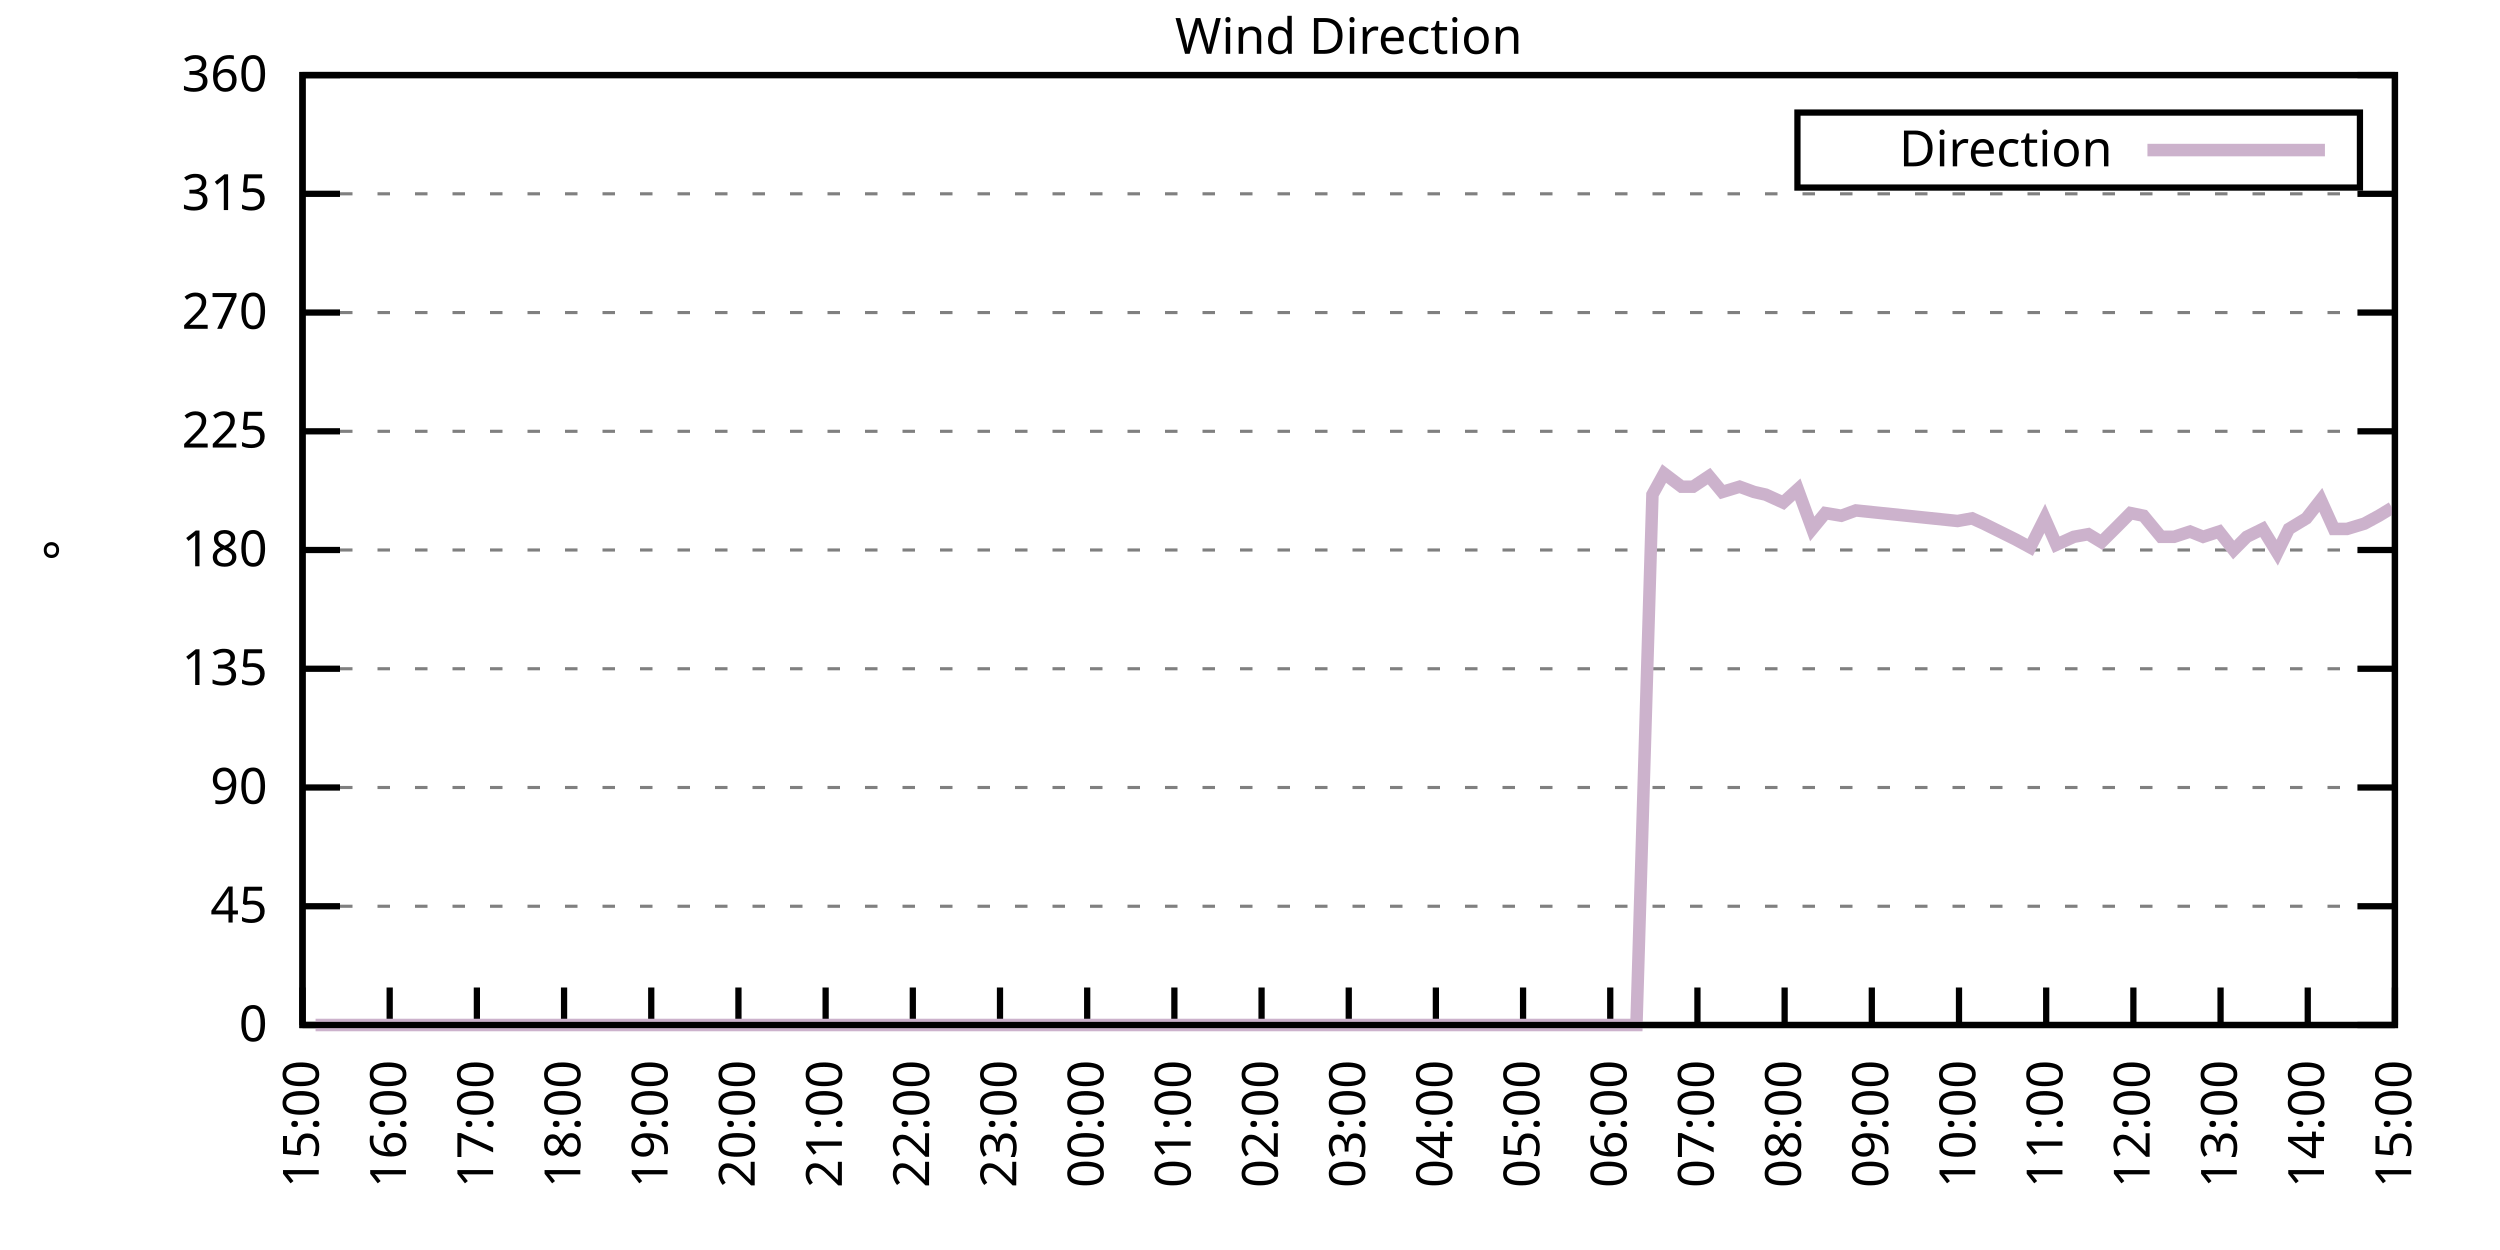
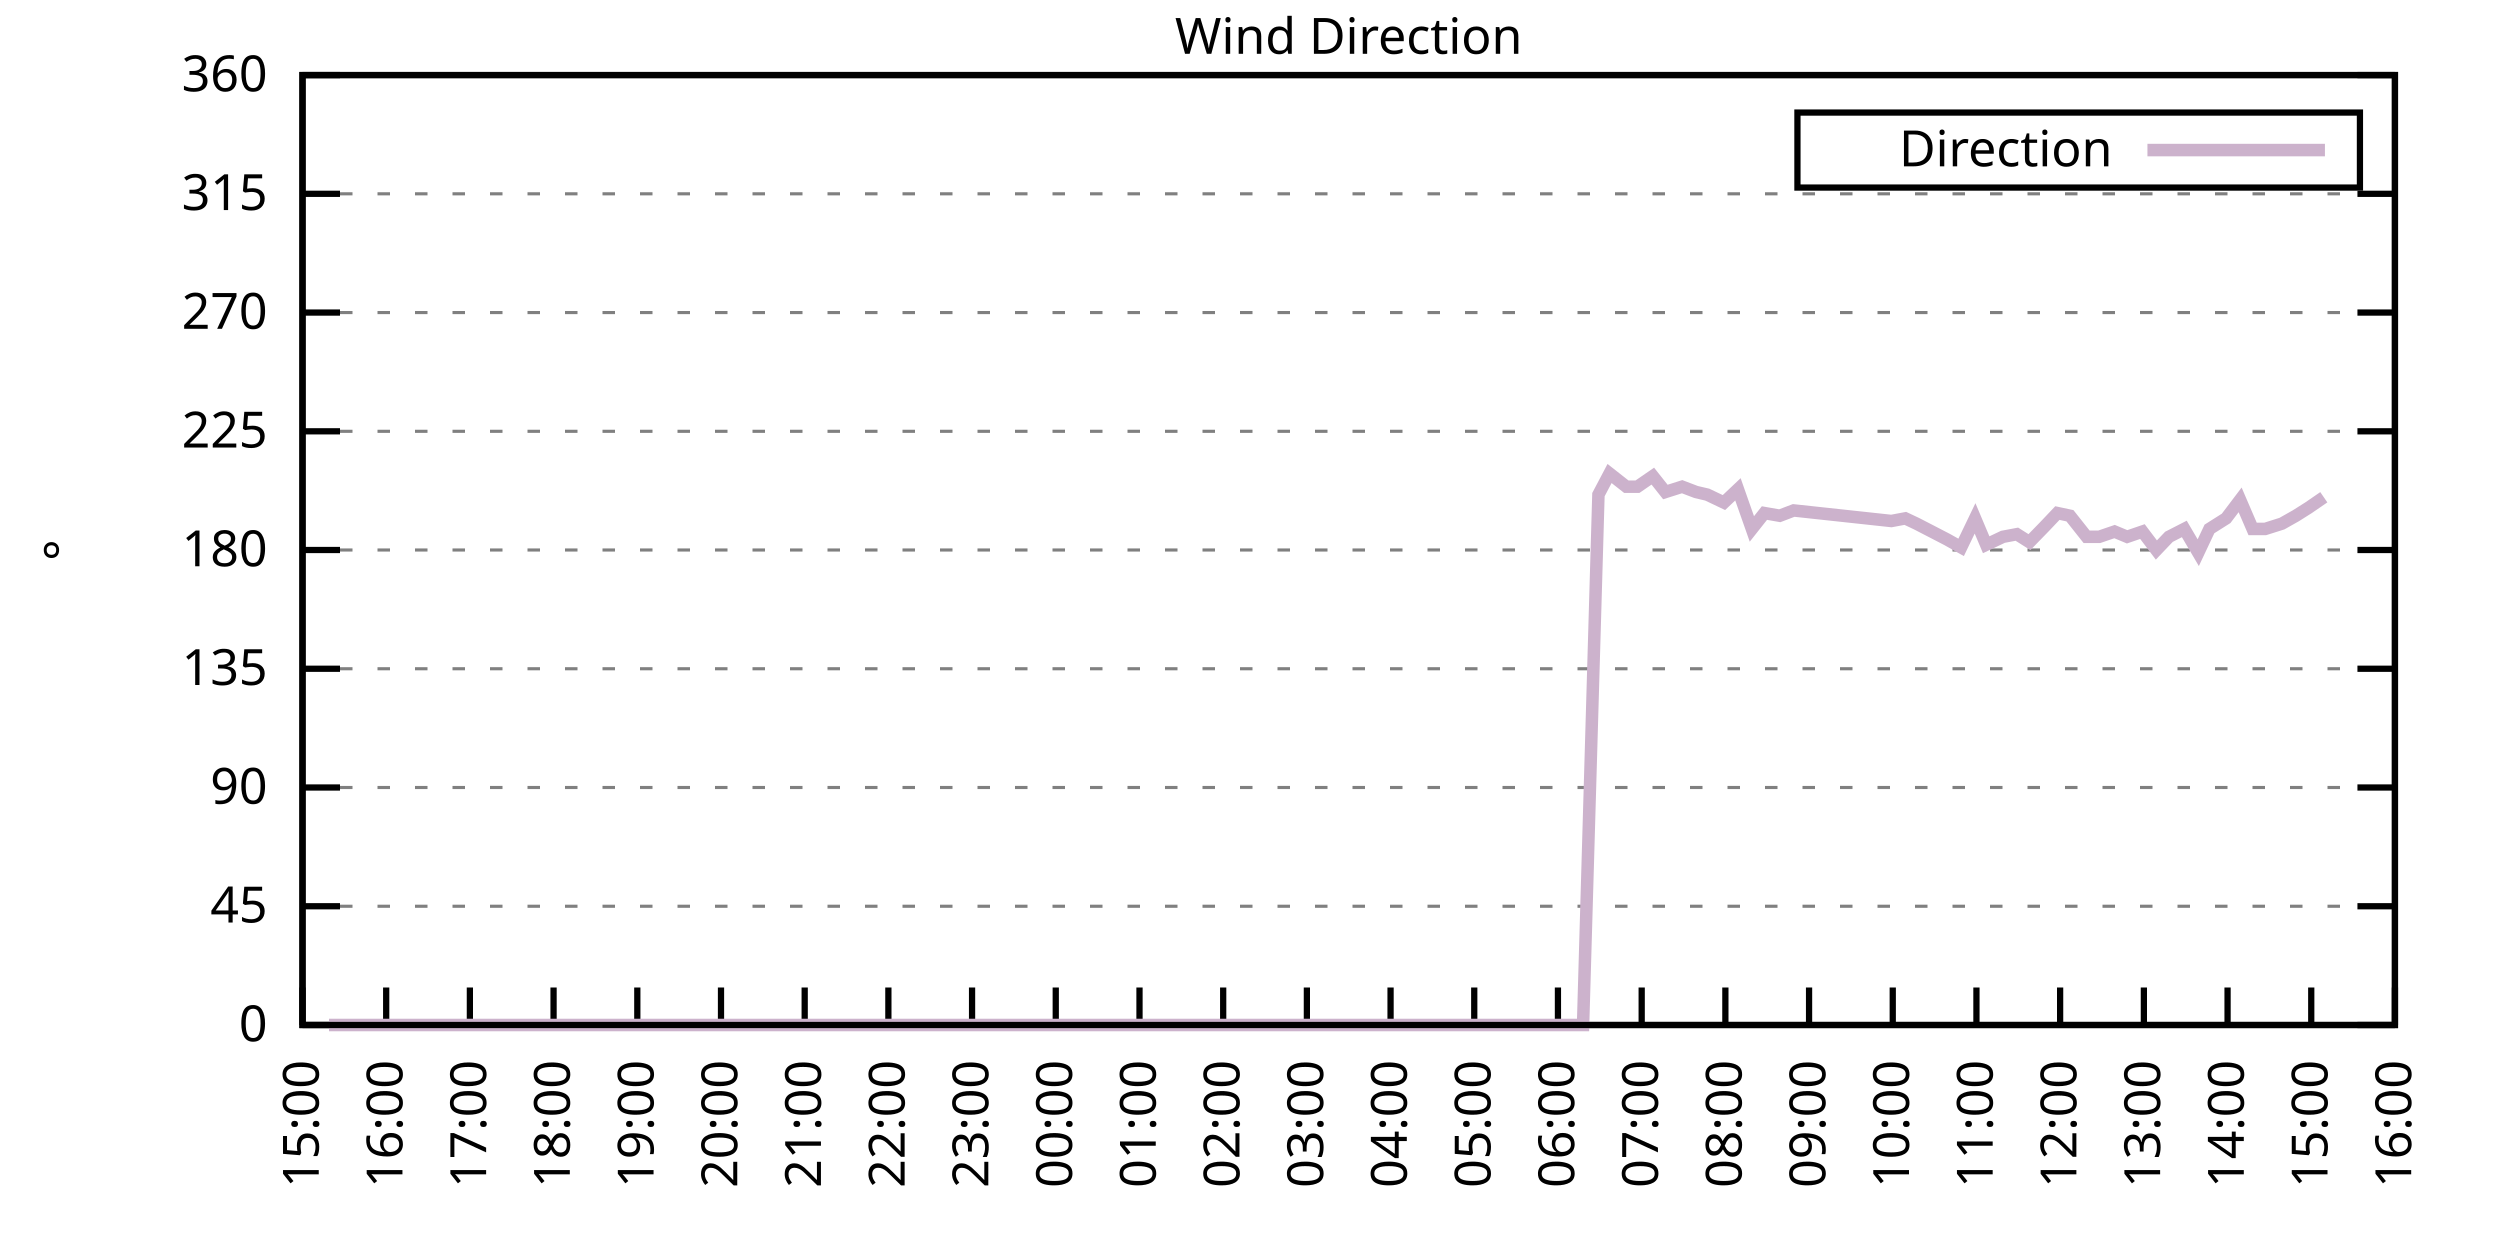
<svg xmlns="http://www.w3.org/2000/svg" xmlns:xlink="http://www.w3.org/1999/xlink" width="400" height="200" viewBox="0 0 400 200">
  <g id="gnuplot_canvas">
    <rect x="0" y="0" width="400" height="200" fill="none" />
    <defs>
      <circle id="gpDot" r="0.5" stroke-width="0.5" stroke="currentColor" />
      <path id="gpPt0" stroke-width="0.333" stroke="currentColor" d="M-1,0 h2 M0,-1 v2" />
      <path id="gpPt1" stroke-width="0.333" stroke="currentColor" d="M-1,-1 L1,1 M1,-1 L-1,1" />
      <path id="gpPt2" stroke-width="0.333" stroke="currentColor" d="M-1,0 L1,0 M0,-1 L0,1 M-1,-1 L1,1 M-1,1 L1,-1" />
      <rect id="gpPt3" stroke-width="0.333" stroke="currentColor" x="-1" y="-1" width="2" height="2" />
      <rect id="gpPt4" stroke-width="0.333" stroke="currentColor" fill="currentColor" x="-1" y="-1" width="2" height="2" />
      <circle id="gpPt5" stroke-width="0.333" stroke="currentColor" cx="0" cy="0" r="1" />
      <use xlink:href="#gpPt5" id="gpPt6" fill="currentColor" stroke="none" />
      <path id="gpPt7" stroke-width="0.333" stroke="currentColor" d="M0,-1.33 L-1.33,0.67 L1.33,0.67 z" />
      <use xlink:href="#gpPt7" id="gpPt8" fill="currentColor" stroke="none" />
      <use xlink:href="#gpPt7" id="gpPt9" stroke="currentColor" transform="rotate(180)" />
      <use xlink:href="#gpPt9" id="gpPt10" fill="currentColor" stroke="none" />
      <use xlink:href="#gpPt3" id="gpPt11" stroke="currentColor" transform="rotate(45)" />
      <use xlink:href="#gpPt11" id="gpPt12" fill="currentColor" stroke="none" />
      <path id="gpPt13" stroke-width="0.333" stroke="currentColor" d="M0,1.330 L1.265,0.411 L0.782,-1.067 L-0.782,-1.076 L-1.265,0.411 z" />
      <use xlink:href="#gpPt13" id="gpPt14" fill="currentColor" stroke="none" />
      <filter id="textbox" filterUnits="objectBoundingBox" x="0" y="0" height="1" width="1">
        <feFlood flood-color="white" flood-opacity="1" result="bgnd" />
        <feComposite in="SourceGraphic" in2="bgnd" operator="atop" />
      </filter>
      <filter id="greybox" filterUnits="objectBoundingBox" x="0" y="0" height="1" width="1">
        <feFlood flood-color="lightgrey" flood-opacity="1" result="grey" />
        <feComposite in="SourceGraphic" in2="grey" operator="atop" />
      </filter>
    </defs>
    <g fill="none" color="white" stroke="currentColor" stroke-width="1.00" stroke-linecap="butt" stroke-linejoin="miter">
</g>
    <g fill="none" color="black" stroke="currentColor" stroke-width="1.00" stroke-linecap="butt" stroke-linejoin="miter">
      <g stroke="none" shape-rendering="crispEdges">
        <polygon fill="rgb(255, 255, 255)" points="48.40,164.00 383.18,164.00 383.18,12.02 48.40,12.02 " />
      </g>
    </g>
    <g fill="none" color="black" stroke="currentColor" stroke-width="1.00" stroke-linecap="butt" stroke-linejoin="miter">
</g>
    <g fill="none" color="black" stroke="black" stroke-width="0.50" stroke-linecap="butt" stroke-linejoin="miter">
</g>
    <g fill="none" color="gray" stroke="currentColor" stroke-width="0.50" stroke-linecap="butt" stroke-linejoin="miter">
      <path stroke="gray" stroke-dasharray="2,4" class="gridline" d="M48.40,164.00 L383.19,164.00  " />
    </g>
    <g fill="none" color="gray" stroke="gray" stroke-width="1.00" stroke-linecap="butt" stroke-linejoin="miter">
</g>
    <g fill="none" color="black" stroke="currentColor" stroke-width="1.00" stroke-linecap="butt" stroke-linejoin="miter">
      <path stroke="black" d="M48.40,164.00 L54.40,164.00 M383.19,164.00 L377.19,164.00  " />
      <g transform="translate(42.80,166.60)" stroke="none" fill="black" font-family="Sans" font-size="8.00" text-anchor="end">
        <text>
          <tspan font-family="Sans"> 0</tspan>
        </text>
      </g>
    </g>
    <g fill="none" color="black" stroke="currentColor" stroke-width="1.00" stroke-linecap="butt" stroke-linejoin="miter">
</g>
    <g fill="none" color="black" stroke="black" stroke-width="0.50" stroke-linecap="butt" stroke-linejoin="miter">
</g>
    <g fill="none" color="gray" stroke="currentColor" stroke-width="0.50" stroke-linecap="butt" stroke-linejoin="miter">
      <path stroke="gray" stroke-dasharray="2,4" class="gridline" d="M48.40,145.00 L383.19,145.00  " />
    </g>
    <g fill="none" color="gray" stroke="gray" stroke-width="1.00" stroke-linecap="butt" stroke-linejoin="miter">
</g>
    <g fill="none" color="black" stroke="currentColor" stroke-width="1.00" stroke-linecap="butt" stroke-linejoin="miter">
      <path stroke="black" d="M48.40,145.00 L54.40,145.00 M383.19,145.00 L377.19,145.00  " />
      <g transform="translate(42.80,147.60)" stroke="none" fill="black" font-family="Sans" font-size="8.00" text-anchor="end">
        <text>
          <tspan font-family="Sans"> 45</tspan>
        </text>
      </g>
    </g>
    <g fill="none" color="black" stroke="currentColor" stroke-width="1.00" stroke-linecap="butt" stroke-linejoin="miter">
</g>
    <g fill="none" color="black" stroke="black" stroke-width="0.50" stroke-linecap="butt" stroke-linejoin="miter">
</g>
    <g fill="none" color="gray" stroke="currentColor" stroke-width="0.50" stroke-linecap="butt" stroke-linejoin="miter">
      <path stroke="gray" stroke-dasharray="2,4" class="gridline" d="M48.40,126.00 L383.19,126.00  " />
    </g>
    <g fill="none" color="gray" stroke="gray" stroke-width="1.00" stroke-linecap="butt" stroke-linejoin="miter">
</g>
    <g fill="none" color="black" stroke="currentColor" stroke-width="1.00" stroke-linecap="butt" stroke-linejoin="miter">
      <path stroke="black" d="M48.40,126.00 L54.40,126.00 M383.19,126.00 L377.19,126.00  " />
      <g transform="translate(42.80,128.60)" stroke="none" fill="black" font-family="Sans" font-size="8.00" text-anchor="end">
        <text>
          <tspan font-family="Sans"> 90</tspan>
        </text>
      </g>
    </g>
    <g fill="none" color="black" stroke="currentColor" stroke-width="1.00" stroke-linecap="butt" stroke-linejoin="miter">
</g>
    <g fill="none" color="black" stroke="black" stroke-width="0.50" stroke-linecap="butt" stroke-linejoin="miter">
</g>
    <g fill="none" color="gray" stroke="currentColor" stroke-width="0.50" stroke-linecap="butt" stroke-linejoin="miter">
      <path stroke="gray" stroke-dasharray="2,4" class="gridline" d="M48.40,107.00 L383.19,107.00  " />
    </g>
    <g fill="none" color="gray" stroke="gray" stroke-width="1.00" stroke-linecap="butt" stroke-linejoin="miter">
</g>
    <g fill="none" color="black" stroke="currentColor" stroke-width="1.00" stroke-linecap="butt" stroke-linejoin="miter">
      <path stroke="black" d="M48.40,107.00 L54.40,107.00 M383.19,107.00 L377.19,107.00  " />
      <g transform="translate(42.80,109.60)" stroke="none" fill="black" font-family="Sans" font-size="8.00" text-anchor="end">
        <text>
          <tspan font-family="Sans"> 135</tspan>
        </text>
      </g>
    </g>
    <g fill="none" color="black" stroke="currentColor" stroke-width="1.00" stroke-linecap="butt" stroke-linejoin="miter">
</g>
    <g fill="none" color="black" stroke="black" stroke-width="0.50" stroke-linecap="butt" stroke-linejoin="miter">
</g>
    <g fill="none" color="gray" stroke="currentColor" stroke-width="0.50" stroke-linecap="butt" stroke-linejoin="miter">
      <path stroke="gray" stroke-dasharray="2,4" class="gridline" d="M48.40,88.00 L383.19,88.00  " />
    </g>
    <g fill="none" color="gray" stroke="gray" stroke-width="1.00" stroke-linecap="butt" stroke-linejoin="miter">
</g>
    <g fill="none" color="black" stroke="currentColor" stroke-width="1.00" stroke-linecap="butt" stroke-linejoin="miter">
      <path stroke="black" d="M48.40,88.00 L54.40,88.00 M383.19,88.00 L377.19,88.00  " />
      <g transform="translate(42.80,90.60)" stroke="none" fill="black" font-family="Sans" font-size="8.00" text-anchor="end">
        <text>
          <tspan font-family="Sans"> 180</tspan>
        </text>
      </g>
    </g>
    <g fill="none" color="black" stroke="currentColor" stroke-width="1.00" stroke-linecap="butt" stroke-linejoin="miter">
</g>
    <g fill="none" color="black" stroke="black" stroke-width="0.50" stroke-linecap="butt" stroke-linejoin="miter">
</g>
    <g fill="none" color="gray" stroke="currentColor" stroke-width="0.50" stroke-linecap="butt" stroke-linejoin="miter">
      <path stroke="gray" stroke-dasharray="2,4" class="gridline" d="M48.40,69.01 L383.19,69.01  " />
    </g>
    <g fill="none" color="gray" stroke="gray" stroke-width="1.00" stroke-linecap="butt" stroke-linejoin="miter">
</g>
    <g fill="none" color="black" stroke="currentColor" stroke-width="1.00" stroke-linecap="butt" stroke-linejoin="miter">
      <path stroke="black" d="M48.40,69.01 L54.40,69.01 M383.19,69.01 L377.19,69.01  " />
      <g transform="translate(42.80,71.61)" stroke="none" fill="black" font-family="Sans" font-size="8.00" text-anchor="end">
        <text>
          <tspan font-family="Sans"> 225</tspan>
        </text>
      </g>
    </g>
    <g fill="none" color="black" stroke="currentColor" stroke-width="1.00" stroke-linecap="butt" stroke-linejoin="miter">
</g>
    <g fill="none" color="black" stroke="black" stroke-width="0.50" stroke-linecap="butt" stroke-linejoin="miter">
</g>
    <g fill="none" color="gray" stroke="currentColor" stroke-width="0.50" stroke-linecap="butt" stroke-linejoin="miter">
      <path stroke="gray" stroke-dasharray="2,4" class="gridline" d="M48.40,50.01 L383.19,50.01  " />
    </g>
    <g fill="none" color="gray" stroke="gray" stroke-width="1.00" stroke-linecap="butt" stroke-linejoin="miter">
</g>
    <g fill="none" color="black" stroke="currentColor" stroke-width="1.00" stroke-linecap="butt" stroke-linejoin="miter">
      <path stroke="black" d="M48.40,50.01 L54.40,50.01 M383.19,50.01 L377.19,50.01  " />
      <g transform="translate(42.80,52.61)" stroke="none" fill="black" font-family="Sans" font-size="8.00" text-anchor="end">
        <text>
          <tspan font-family="Sans"> 270</tspan>
        </text>
      </g>
    </g>
    <g fill="none" color="black" stroke="currentColor" stroke-width="1.00" stroke-linecap="butt" stroke-linejoin="miter">
</g>
    <g fill="none" color="black" stroke="black" stroke-width="0.50" stroke-linecap="butt" stroke-linejoin="miter">
</g>
    <g fill="none" color="gray" stroke="currentColor" stroke-width="0.50" stroke-linecap="butt" stroke-linejoin="miter">
      <path stroke="gray" stroke-dasharray="2,4" class="gridline" d="M48.40,31.01 L383.19,31.01  " />
    </g>
    <g fill="none" color="gray" stroke="gray" stroke-width="1.00" stroke-linecap="butt" stroke-linejoin="miter">
</g>
    <g fill="none" color="black" stroke="currentColor" stroke-width="1.00" stroke-linecap="butt" stroke-linejoin="miter">
      <path stroke="black" d="M48.40,31.01 L54.40,31.01 M383.19,31.01 L377.19,31.01  " />
      <g transform="translate(42.80,33.61)" stroke="none" fill="black" font-family="Sans" font-size="8.00" text-anchor="end">
        <text>
          <tspan font-family="Sans"> 315</tspan>
        </text>
      </g>
    </g>
    <g fill="none" color="black" stroke="currentColor" stroke-width="1.00" stroke-linecap="butt" stroke-linejoin="miter">
</g>
    <g fill="none" color="black" stroke="black" stroke-width="0.50" stroke-linecap="butt" stroke-linejoin="miter">
</g>
    <g fill="none" color="gray" stroke="currentColor" stroke-width="0.50" stroke-linecap="butt" stroke-linejoin="miter">
      <path stroke="gray" stroke-dasharray="2,4" class="gridline" d="M48.40,12.01 L383.19,12.01  " />
    </g>
    <g fill="none" color="gray" stroke="gray" stroke-width="1.00" stroke-linecap="butt" stroke-linejoin="miter">
</g>
    <g fill="none" color="black" stroke="currentColor" stroke-width="1.00" stroke-linecap="butt" stroke-linejoin="miter">
      <path stroke="black" d="M48.40,12.01 L54.40,12.01 M383.19,12.01 L377.19,12.01  " />
      <g transform="translate(42.80,14.61)" stroke="none" fill="black" font-family="Sans" font-size="8.00" text-anchor="end">
        <text>
          <tspan font-family="Sans"> 360</tspan>
        </text>
      </g>
    </g>
    <g fill="none" color="black" stroke="currentColor" stroke-width="1.00" stroke-linecap="butt" stroke-linejoin="miter">
      <path stroke="black" d="M48.40,164.00 L48.40,158.00  " />
      <g transform="translate(51.00,169.60) rotate(270.00)" stroke="none" fill="black" font-family="Sans" font-size="8.00" text-anchor="end">
        <text>
          <tspan font-family="Sans">15:00</tspan>
        </text>
      </g>
    </g>
    <g fill="none" color="black" stroke="currentColor" stroke-width="1.00" stroke-linecap="butt" stroke-linejoin="miter">
-       <path stroke="black" d="M62.35,164.00 L62.35,158.00  " />
-       <g transform="translate(64.95,169.60) rotate(270.00)" stroke="none" fill="black" font-family="Sans" font-size="8.00" text-anchor="end">
+       <path stroke="black" d="M61.79,164.00 L61.79,158.00  " />
+       <g transform="translate(64.39,169.60) rotate(270.00)" stroke="none" fill="black" font-family="Sans" font-size="8.00" text-anchor="end">
        <text>
          <tspan font-family="Sans">16:00</tspan>
        </text>
      </g>
    </g>
    <g fill="none" color="black" stroke="currentColor" stroke-width="1.00" stroke-linecap="butt" stroke-linejoin="miter">
-       <path stroke="black" d="M76.30,164.00 L76.30,158.00  " />
-       <g transform="translate(78.90,169.60) rotate(270.00)" stroke="none" fill="black" font-family="Sans" font-size="8.00" text-anchor="end">
+       <path stroke="black" d="M75.18,164.00 L75.18,158.00  " />
+       <g transform="translate(77.78,169.60) rotate(270.00)" stroke="none" fill="black" font-family="Sans" font-size="8.00" text-anchor="end">
        <text>
          <tspan font-family="Sans">17:00</tspan>
        </text>
      </g>
    </g>
    <g fill="none" color="black" stroke="currentColor" stroke-width="1.00" stroke-linecap="butt" stroke-linejoin="miter">
-       <path stroke="black" d="M90.25,164.00 L90.25,158.00  " />
-       <g transform="translate(92.85,169.60) rotate(270.00)" stroke="none" fill="black" font-family="Sans" font-size="8.00" text-anchor="end">
+       <path stroke="black" d="M88.57,164.00 L88.57,158.00  " />
+       <g transform="translate(91.17,169.60) rotate(270.00)" stroke="none" fill="black" font-family="Sans" font-size="8.00" text-anchor="end">
        <text>
          <tspan font-family="Sans">18:00</tspan>
        </text>
      </g>
    </g>
    <g fill="none" color="black" stroke="currentColor" stroke-width="1.00" stroke-linecap="butt" stroke-linejoin="miter">
-       <path stroke="black" d="M104.20,164.00 L104.20,158.00  " />
-       <g transform="translate(106.80,169.60) rotate(270.00)" stroke="none" fill="black" font-family="Sans" font-size="8.00" text-anchor="end">
+       <path stroke="black" d="M101.97,164.00 L101.97,158.00  " />
+       <g transform="translate(104.57,169.60) rotate(270.00)" stroke="none" fill="black" font-family="Sans" font-size="8.00" text-anchor="end">
        <text>
          <tspan font-family="Sans">19:00</tspan>
        </text>
      </g>
    </g>
    <g fill="none" color="black" stroke="currentColor" stroke-width="1.00" stroke-linecap="butt" stroke-linejoin="miter">
-       <path stroke="black" d="M118.15,164.00 L118.15,158.00  " />
-       <g transform="translate(120.75,169.60) rotate(270.00)" stroke="none" fill="black" font-family="Sans" font-size="8.00" text-anchor="end">
+       <path stroke="black" d="M115.36,164.00 L115.36,158.00  " />
+       <g transform="translate(117.96,169.60) rotate(270.00)" stroke="none" fill="black" font-family="Sans" font-size="8.00" text-anchor="end">
        <text>
          <tspan font-family="Sans">20:00</tspan>
        </text>
      </g>
    </g>
    <g fill="none" color="black" stroke="currentColor" stroke-width="1.00" stroke-linecap="butt" stroke-linejoin="miter">
-       <path stroke="black" d="M132.10,164.00 L132.10,158.00  " />
-       <g transform="translate(134.70,169.60) rotate(270.00)" stroke="none" fill="black" font-family="Sans" font-size="8.00" text-anchor="end">
+       <path stroke="black" d="M128.75,164.00 L128.75,158.00  " />
+       <g transform="translate(131.35,169.60) rotate(270.00)" stroke="none" fill="black" font-family="Sans" font-size="8.00" text-anchor="end">
        <text>
          <tspan font-family="Sans">21:00</tspan>
        </text>
      </g>
    </g>
    <g fill="none" color="black" stroke="currentColor" stroke-width="1.00" stroke-linecap="butt" stroke-linejoin="miter">
-       <path stroke="black" d="M146.05,164.00 L146.05,158.00  " />
-       <g transform="translate(148.65,169.60) rotate(270.00)" stroke="none" fill="black" font-family="Sans" font-size="8.00" text-anchor="end">
+       <path stroke="black" d="M142.14,164.00 L142.14,158.00  " />
+       <g transform="translate(144.74,169.60) rotate(270.00)" stroke="none" fill="black" font-family="Sans" font-size="8.00" text-anchor="end">
        <text>
          <tspan font-family="Sans">22:00</tspan>
        </text>
      </g>
    </g>
    <g fill="none" color="black" stroke="currentColor" stroke-width="1.00" stroke-linecap="butt" stroke-linejoin="miter">
-       <path stroke="black" d="M160.00,164.00 L160.00,158.00  " />
-       <g transform="translate(162.60,169.60) rotate(270.00)" stroke="none" fill="black" font-family="Sans" font-size="8.00" text-anchor="end">
+       <path stroke="black" d="M155.53,164.00 L155.53,158.00  " />
+       <g transform="translate(158.13,169.60) rotate(270.00)" stroke="none" fill="black" font-family="Sans" font-size="8.00" text-anchor="end">
        <text>
          <tspan font-family="Sans">23:00</tspan>
        </text>
      </g>
    </g>
    <g fill="none" color="black" stroke="currentColor" stroke-width="1.00" stroke-linecap="butt" stroke-linejoin="miter">
-       <path stroke="black" d="M173.95,164.00 L173.95,158.00  " />
-       <g transform="translate(176.55,169.60) rotate(270.00)" stroke="none" fill="black" font-family="Sans" font-size="8.00" text-anchor="end">
+       <path stroke="black" d="M168.92,164.00 L168.92,158.00  " />
+       <g transform="translate(171.52,169.60) rotate(270.00)" stroke="none" fill="black" font-family="Sans" font-size="8.00" text-anchor="end">
        <text>
          <tspan font-family="Sans">00:00</tspan>
        </text>
      </g>
    </g>
    <g fill="none" color="black" stroke="currentColor" stroke-width="1.00" stroke-linecap="butt" stroke-linejoin="miter">
-       <path stroke="black" d="M187.90,164.00 L187.90,158.00  " />
-       <g transform="translate(190.50,169.60) rotate(270.00)" stroke="none" fill="black" font-family="Sans" font-size="8.00" text-anchor="end">
+       <path stroke="black" d="M182.32,164.00 L182.32,158.00  " />
+       <g transform="translate(184.92,169.60) rotate(270.00)" stroke="none" fill="black" font-family="Sans" font-size="8.00" text-anchor="end">
        <text>
          <tspan font-family="Sans">01:00</tspan>
        </text>
      </g>
    </g>
    <g fill="none" color="black" stroke="currentColor" stroke-width="1.00" stroke-linecap="butt" stroke-linejoin="miter">
-       <path stroke="black" d="M201.85,164.00 L201.85,158.00  " />
-       <g transform="translate(204.45,169.60) rotate(270.00)" stroke="none" fill="black" font-family="Sans" font-size="8.00" text-anchor="end">
+       <path stroke="black" d="M195.71,164.00 L195.71,158.00  " />
+       <g transform="translate(198.31,169.60) rotate(270.00)" stroke="none" fill="black" font-family="Sans" font-size="8.00" text-anchor="end">
        <text>
          <tspan font-family="Sans">02:00</tspan>
        </text>
      </g>
    </g>
    <g fill="none" color="black" stroke="currentColor" stroke-width="1.00" stroke-linecap="butt" stroke-linejoin="miter">
-       <path stroke="black" d="M215.80,164.00 L215.80,158.00  " />
-       <g transform="translate(218.40,169.60) rotate(270.00)" stroke="none" fill="black" font-family="Sans" font-size="8.00" text-anchor="end">
+       <path stroke="black" d="M209.10,164.00 L209.10,158.00  " />
+       <g transform="translate(211.70,169.60) rotate(270.00)" stroke="none" fill="black" font-family="Sans" font-size="8.00" text-anchor="end">
        <text>
          <tspan font-family="Sans">03:00</tspan>
        </text>
      </g>
    </g>
    <g fill="none" color="black" stroke="currentColor" stroke-width="1.00" stroke-linecap="butt" stroke-linejoin="miter">
-       <path stroke="black" d="M229.74,164.00 L229.74,158.00  " />
-       <g transform="translate(232.34,169.60) rotate(270.00)" stroke="none" fill="black" font-family="Sans" font-size="8.00" text-anchor="end">
+       <path stroke="black" d="M222.49,164.00 L222.49,158.00  " />
+       <g transform="translate(225.09,169.60) rotate(270.00)" stroke="none" fill="black" font-family="Sans" font-size="8.00" text-anchor="end">
        <text>
          <tspan font-family="Sans">04:00</tspan>
        </text>
      </g>
    </g>
    <g fill="none" color="black" stroke="currentColor" stroke-width="1.00" stroke-linecap="butt" stroke-linejoin="miter">
-       <path stroke="black" d="M243.69,164.00 L243.69,158.00  " />
-       <g transform="translate(246.29,169.60) rotate(270.00)" stroke="none" fill="black" font-family="Sans" font-size="8.00" text-anchor="end">
+       <path stroke="black" d="M235.88,164.00 L235.88,158.00  " />
+       <g transform="translate(238.48,169.60) rotate(270.00)" stroke="none" fill="black" font-family="Sans" font-size="8.00" text-anchor="end">
        <text>
          <tspan font-family="Sans">05:00</tspan>
        </text>
      </g>
    </g>
    <g fill="none" color="black" stroke="currentColor" stroke-width="1.00" stroke-linecap="butt" stroke-linejoin="miter">
-       <path stroke="black" d="M257.64,164.00 L257.64,158.00  " />
-       <g transform="translate(260.24,169.60) rotate(270.00)" stroke="none" fill="black" font-family="Sans" font-size="8.00" text-anchor="end">
+       <path stroke="black" d="M249.27,164.00 L249.27,158.00  " />
+       <g transform="translate(251.87,169.60) rotate(270.00)" stroke="none" fill="black" font-family="Sans" font-size="8.00" text-anchor="end">
        <text>
          <tspan font-family="Sans">06:00</tspan>
        </text>
      </g>
    </g>
    <g fill="none" color="black" stroke="currentColor" stroke-width="1.00" stroke-linecap="butt" stroke-linejoin="miter">
-       <path stroke="black" d="M271.59,164.00 L271.59,158.00  " />
-       <g transform="translate(274.19,169.60) rotate(270.00)" stroke="none" fill="black" font-family="Sans" font-size="8.00" text-anchor="end">
+       <path stroke="black" d="M262.67,164.00 L262.67,158.00  " />
+       <g transform="translate(265.27,169.60) rotate(270.00)" stroke="none" fill="black" font-family="Sans" font-size="8.00" text-anchor="end">
        <text>
          <tspan font-family="Sans">07:00</tspan>
        </text>
      </g>
    </g>
    <g fill="none" color="black" stroke="currentColor" stroke-width="1.00" stroke-linecap="butt" stroke-linejoin="miter">
-       <path stroke="black" d="M285.54,164.00 L285.54,158.00  " />
-       <g transform="translate(288.14,169.60) rotate(270.00)" stroke="none" fill="black" font-family="Sans" font-size="8.00" text-anchor="end">
+       <path stroke="black" d="M276.06,164.00 L276.06,158.00  " />
+       <g transform="translate(278.66,169.60) rotate(270.00)" stroke="none" fill="black" font-family="Sans" font-size="8.00" text-anchor="end">
        <text>
          <tspan font-family="Sans">08:00</tspan>
        </text>
      </g>
    </g>
    <g fill="none" color="black" stroke="currentColor" stroke-width="1.00" stroke-linecap="butt" stroke-linejoin="miter">
-       <path stroke="black" d="M299.49,164.00 L299.49,158.00  " />
-       <g transform="translate(302.09,169.60) rotate(270.00)" stroke="none" fill="black" font-family="Sans" font-size="8.00" text-anchor="end">
+       <path stroke="black" d="M289.45,164.00 L289.45,158.00  " />
+       <g transform="translate(292.05,169.60) rotate(270.00)" stroke="none" fill="black" font-family="Sans" font-size="8.00" text-anchor="end">
        <text>
          <tspan font-family="Sans">09:00</tspan>
        </text>
      </g>
    </g>
    <g fill="none" color="black" stroke="currentColor" stroke-width="1.00" stroke-linecap="butt" stroke-linejoin="miter">
-       <path stroke="black" d="M313.44,164.00 L313.44,158.00  " />
-       <g transform="translate(316.04,169.60) rotate(270.00)" stroke="none" fill="black" font-family="Sans" font-size="8.00" text-anchor="end">
+       <path stroke="black" d="M302.84,164.00 L302.84,158.00  " />
+       <g transform="translate(305.44,169.60) rotate(270.00)" stroke="none" fill="black" font-family="Sans" font-size="8.00" text-anchor="end">
        <text>
          <tspan font-family="Sans">10:00</tspan>
        </text>
      </g>
    </g>
    <g fill="none" color="black" stroke="currentColor" stroke-width="1.00" stroke-linecap="butt" stroke-linejoin="miter">
-       <path stroke="black" d="M327.39,164.00 L327.39,158.00  " />
-       <g transform="translate(329.99,169.60) rotate(270.00)" stroke="none" fill="black" font-family="Sans" font-size="8.00" text-anchor="end">
+       <path stroke="black" d="M316.23,164.00 L316.23,158.00  " />
+       <g transform="translate(318.83,169.60) rotate(270.00)" stroke="none" fill="black" font-family="Sans" font-size="8.00" text-anchor="end">
        <text>
          <tspan font-family="Sans">11:00</tspan>
        </text>
      </g>
    </g>
    <g fill="none" color="black" stroke="currentColor" stroke-width="1.00" stroke-linecap="butt" stroke-linejoin="miter">
-       <path stroke="black" d="M341.34,164.00 L341.34,158.00  " />
-       <g transform="translate(343.94,169.60) rotate(270.00)" stroke="none" fill="black" font-family="Sans" font-size="8.00" text-anchor="end">
+       <path stroke="black" d="M329.62,164.00 L329.62,158.00  " />
+       <g transform="translate(332.22,169.60) rotate(270.00)" stroke="none" fill="black" font-family="Sans" font-size="8.00" text-anchor="end">
        <text>
          <tspan font-family="Sans">12:00</tspan>
        </text>
      </g>
    </g>
    <g fill="none" color="black" stroke="currentColor" stroke-width="1.00" stroke-linecap="butt" stroke-linejoin="miter">
-       <path stroke="black" d="M355.29,164.00 L355.29,158.00  " />
-       <g transform="translate(357.89,169.60) rotate(270.00)" stroke="none" fill="black" font-family="Sans" font-size="8.00" text-anchor="end">
+       <path stroke="black" d="M343.02,164.00 L343.02,158.00  " />
+       <g transform="translate(345.62,169.60) rotate(270.00)" stroke="none" fill="black" font-family="Sans" font-size="8.00" text-anchor="end">
        <text>
          <tspan font-family="Sans">13:00</tspan>
        </text>
      </g>
    </g>
    <g fill="none" color="black" stroke="currentColor" stroke-width="1.00" stroke-linecap="butt" stroke-linejoin="miter">
-       <path stroke="black" d="M369.24,164.00 L369.24,158.00  " />
-       <g transform="translate(371.84,169.60) rotate(270.00)" stroke="none" fill="black" font-family="Sans" font-size="8.00" text-anchor="end">
+       <path stroke="black" d="M356.41,164.00 L356.41,158.00  " />
+       <g transform="translate(359.01,169.60) rotate(270.00)" stroke="none" fill="black" font-family="Sans" font-size="8.00" text-anchor="end">
        <text>
          <tspan font-family="Sans">14:00</tspan>
+         </text>
+       </g>
+     </g>
+     <g fill="none" color="black" stroke="currentColor" stroke-width="1.00" stroke-linecap="butt" stroke-linejoin="miter">
+       <path stroke="black" d="M369.80,164.00 L369.80,158.00  " />
+       <g transform="translate(372.40,169.60) rotate(270.00)" stroke="none" fill="black" font-family="Sans" font-size="8.00" text-anchor="end">
+         <text>
+           <tspan font-family="Sans">15:00</tspan>
        </text>
      </g>
    </g>
    <g fill="none" color="black" stroke="currentColor" stroke-width="1.00" stroke-linecap="butt" stroke-linejoin="miter">
      <path stroke="black" d="M383.19,164.00 L383.19,158.00  " />
      <g transform="translate(385.79,169.60) rotate(270.00)" stroke="none" fill="black" font-family="Sans" font-size="8.00" text-anchor="end">
        <text>
-           <tspan font-family="Sans">15:00</tspan>
+           <tspan font-family="Sans">16:00</tspan>
        </text>
      </g>
    </g>
    <g fill="none" color="black" stroke="currentColor" stroke-width="1.00" stroke-linecap="butt" stroke-linejoin="miter">
</g>
    <g fill="none" color="black" stroke="currentColor" stroke-width="1.00" stroke-linecap="butt" stroke-linejoin="miter">
      <path stroke="black" d="M48.40,12.01 L48.40,164.00 L383.19,164.00 L383.19,12.01 L48.40,12.01 Z  " />
    </g>
    <g fill="none" color="black" stroke="currentColor" stroke-width="1.00" stroke-linecap="butt" stroke-linejoin="miter">
</g>
    <g fill="none" color="black" stroke="currentColor" stroke-width="1.00" stroke-linecap="butt" stroke-linejoin="miter">
      <path stroke="black" d="M287.59,30.01 L287.59,18.01 L377.59,18.01 L377.59,30.01 L287.59,30.01 Z  " />
    </g>
    <g id="Wind_direction_plot_1">
      <g fill="none" color="white" stroke="black" stroke-width="2.00" stroke-linecap="butt" stroke-linejoin="miter">
</g>
      <g fill="none" color="black" stroke="currentColor" stroke-width="2.00" stroke-linecap="butt" stroke-linejoin="miter">
        <g transform="translate(337.99,26.61)" stroke="none" fill="black" font-family="Sans" font-size="8.00" text-anchor="end">
          <text>
            <tspan font-family="Sans">Direction</tspan>
          </text>
        </g>
      </g>
      <g fill="none" color="black" stroke="currentColor" stroke-width="2.00" stroke-linecap="butt" stroke-linejoin="miter">
-         <path stroke="rgb(204, 178, 204)" d="M343.59,24.01 L371.99,24.01 M50.49,164.00 L52.82,164.00 L55.14,164.00 L57.00,164.00 L59.56,164.00 L61.88,164.00   L64.44,164.00 L66.77,164.00 L69.09,164.00 L71.18,164.00 L73.74,164.00 L76.07,164.00 L78.39,164.00 L80.72,164.00   L82.58,164.00 L85.37,164.00 L87.69,164.00 L89.55,164.00 L92.34,164.00 L94.67,164.00 L96.99,164.00 L99.32,164.00   L101.64,164.00 L103.50,164.00 L106.29,164.00 L108.38,164.00 L110.94,164.00 L113.03,164.00 L115.36,164.00 L117.92,164.00   L120.24,164.00 L122.10,164.00 L124.66,164.00 L126.98,164.00 L129.54,164.00 L131.87,164.00 L133.96,164.00 L136.51,164.00   L138.61,164.00 L141.16,164.00 L143.26,164.00 L145.81,164.00 L147.67,164.00 L150.23,164.00 L152.79,164.00 L155.11,164.00   L157.44,164.00 L159.53,164.00 L161.62,164.00 L164.18,164.00 L166.51,164.00 L168.83,164.00 L171.39,164.00 L173.71,164.00   L176.04,164.00 L178.36,164.00 L180.69,164.00 L183.01,164.00 L185.34,164.00 L187.66,164.00 L189.29,164.00 L191.85,164.00   L194.41,164.00 L196.73,164.00 L199.06,164.00 L201.38,164.00 L203.47,164.00 L205.80,164.00 L210.68,164.00 L212.77,164.00   L214.87,164.00 L217.89,164.00 L220.21,164.00 L222.07,164.00 L224.86,164.00 L227.19,164.00 L229.51,164.00 L231.84,164.00   L233.93,164.00 L236.49,164.00 L238.81,164.00 L241.14,164.00 L243.23,164.00 L245.79,164.00 L247.65,164.00 L249.97,164.00   L252.30,164.00 L254.85,164.00 L256.95,164.00 L259.50,164.00 L261.83,164.00 L264.39,79.14 L266.25,75.76 L269.04,77.87   L270.90,77.87 L273.45,76.18 L275.55,78.72 L278.34,77.87 L280.66,78.72 L282.52,79.14 L285.31,80.41 L287.64,78.29   L289.96,84.63 L292.05,82.09 L294.61,82.52 L296.94,81.67 L313.21,83.36 L315.53,82.94 L317.39,83.78 L319.95,85.05   L322.51,86.32 L324.83,87.58 L327.16,82.94 L329.02,87.16 L331.81,85.89 L334.13,85.47 L336.23,86.74 L338.78,84.21   L340.88,82.09 L342.97,82.52 L345.76,85.89 L347.85,85.89 L350.41,85.05 L352.50,85.89 L355.06,85.05 L357.38,88.00   L359.48,85.89 L362.03,84.63 L364.36,88.43 L366.22,84.63 L369.01,82.94 L371.33,79.98 L373.43,84.63 L375.52,84.63   L378.31,83.78 L380.63,82.52 L382.73,81.25  " />
+         <path stroke="rgb(204, 178, 204)" d="M343.59,24.01 L371.99,24.01 M52.64,164.00 L54.87,164.00 L56.66,164.00 L59.11,164.00 L61.35,164.00 L63.80,164.00   L66.03,164.00 L68.26,164.00 L70.27,164.00 L72.73,164.00 L74.96,164.00 L77.19,164.00 L79.42,164.00 L81.21,164.00   L83.89,164.00 L86.12,164.00 L87.91,164.00 L90.58,164.00 L92.82,164.00 L95.05,164.00 L97.28,164.00 L99.51,164.00   L101.30,164.00 L103.98,164.00 L105.98,164.00 L108.44,164.00 L110.45,164.00 L112.68,164.00 L115.13,164.00 L117.37,164.00   L119.15,164.00 L121.61,164.00 L123.84,164.00 L126.29,164.00 L128.53,164.00 L130.54,164.00 L132.99,164.00 L135.00,164.00   L137.45,164.00 L139.46,164.00 L141.92,164.00 L143.70,164.00 L146.16,164.00 L148.61,164.00 L150.85,164.00 L153.08,164.00   L155.09,164.00 L157.10,164.00 L159.55,164.00 L161.78,164.00 L164.01,164.00 L166.47,164.00 L168.70,164.00 L170.93,164.00   L173.17,164.00 L175.40,164.00 L177.63,164.00 L179.86,164.00 L182.09,164.00 L183.66,164.00 L186.11,164.00 L188.57,164.00   L190.80,164.00 L193.03,164.00 L195.26,164.00 L197.27,164.00 L199.50,164.00 L204.19,164.00 L206.20,164.00 L208.21,164.00   L211.11,164.00 L213.34,164.00 L215.13,164.00 L217.80,164.00 L220.04,164.00 L222.27,164.00 L224.50,164.00 L226.51,164.00   L228.96,164.00 L231.20,164.00 L233.43,164.00 L235.44,164.00 L237.89,164.00 L239.68,164.00 L241.91,164.00 L244.14,164.00   L246.60,164.00 L248.60,164.00 L251.06,164.00 L253.29,164.00 L255.75,79.14 L257.53,75.76 L260.21,77.87 L262.00,77.87   L264.45,76.18 L266.46,78.72 L269.14,77.87 L271.37,78.72 L273.16,79.14 L275.83,80.41 L278.07,78.29 L280.30,84.63   L282.31,82.09 L284.76,82.52 L286.99,81.67 L302.62,83.36 L304.85,82.94 L306.63,83.78 L309.09,85.05 L311.54,86.32   L313.78,87.58 L316.01,82.94 L317.79,87.16 L320.47,85.89 L322.70,85.47 L324.71,86.74 L327.17,84.21 L329.18,82.09   L331.19,82.52 L333.86,85.89 L335.87,85.89 L338.33,85.05 L340.34,85.89 L342.79,85.05 L345.02,88.00 L347.03,85.89   L349.49,84.63 L351.72,88.43 L353.51,84.63 L356.18,82.94 L358.42,79.98 L360.42,84.63 L362.43,84.63 L365.11,83.78   L367.34,82.52 L369.35,81.25 L371.81,79.56  " />
      </g>
    </g>
    <g fill="none" color="black" stroke="currentColor" stroke-width="2.00" stroke-linecap="butt" stroke-linejoin="miter">
</g>
    <g fill="none" color="black" stroke="black" stroke-width="1.00" stroke-linecap="butt" stroke-linejoin="miter">
</g>
    <g fill="none" color="black" stroke="currentColor" stroke-width="1.00" stroke-linecap="butt" stroke-linejoin="miter">
      <path stroke="black" d="M48.40,12.01 L48.40,164.00 L383.19,164.00 L383.19,12.01 L48.40,12.01 Z  " />
      <g transform="translate(12.80,88.01) rotate(270.00)" stroke="none" fill="black" font-family="Sans" font-size="8.00" text-anchor="middle">
        <text>
          <tspan font-family="Sans">°</tspan>
        </text>
      </g>
    </g>
    <g fill="none" color="black" stroke="currentColor" stroke-width="1.00" stroke-linecap="butt" stroke-linejoin="miter">
</g>
    <g fill="none" color="black" stroke="currentColor" stroke-width="1.00" stroke-linecap="butt" stroke-linejoin="miter">
      <g transform="translate(215.79,8.61)" stroke="none" fill="black" font-family="Sans" font-size="8.00" text-anchor="middle">
        <text>
          <tspan font-family="Sans">Wind Direction</tspan>
        </text>
      </g>
    </g>
    <g fill="none" color="black" stroke="currentColor" stroke-width="1.00" stroke-linecap="butt" stroke-linejoin="miter">
</g>
  </g>
</svg>
